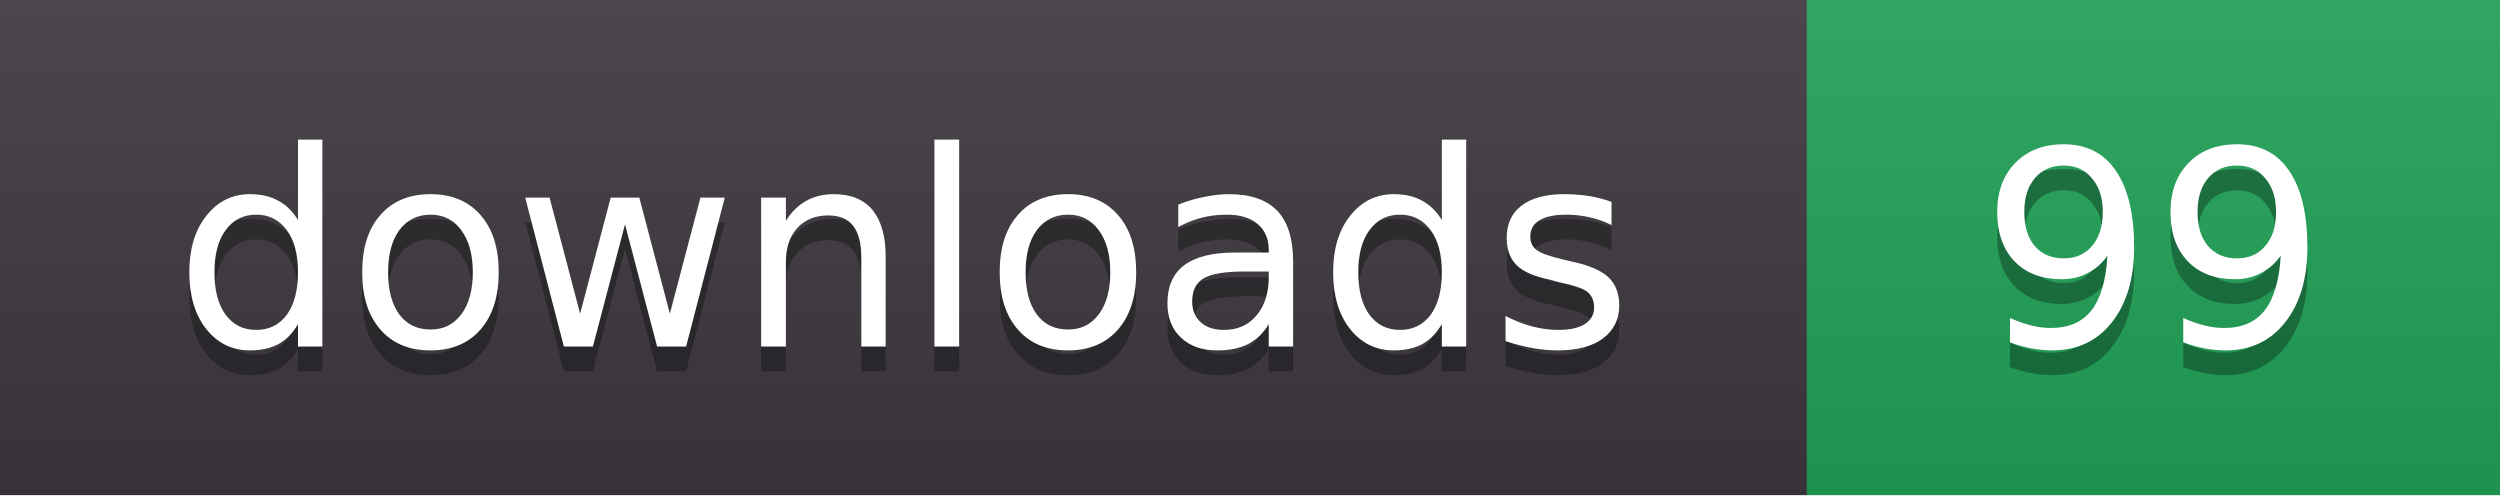
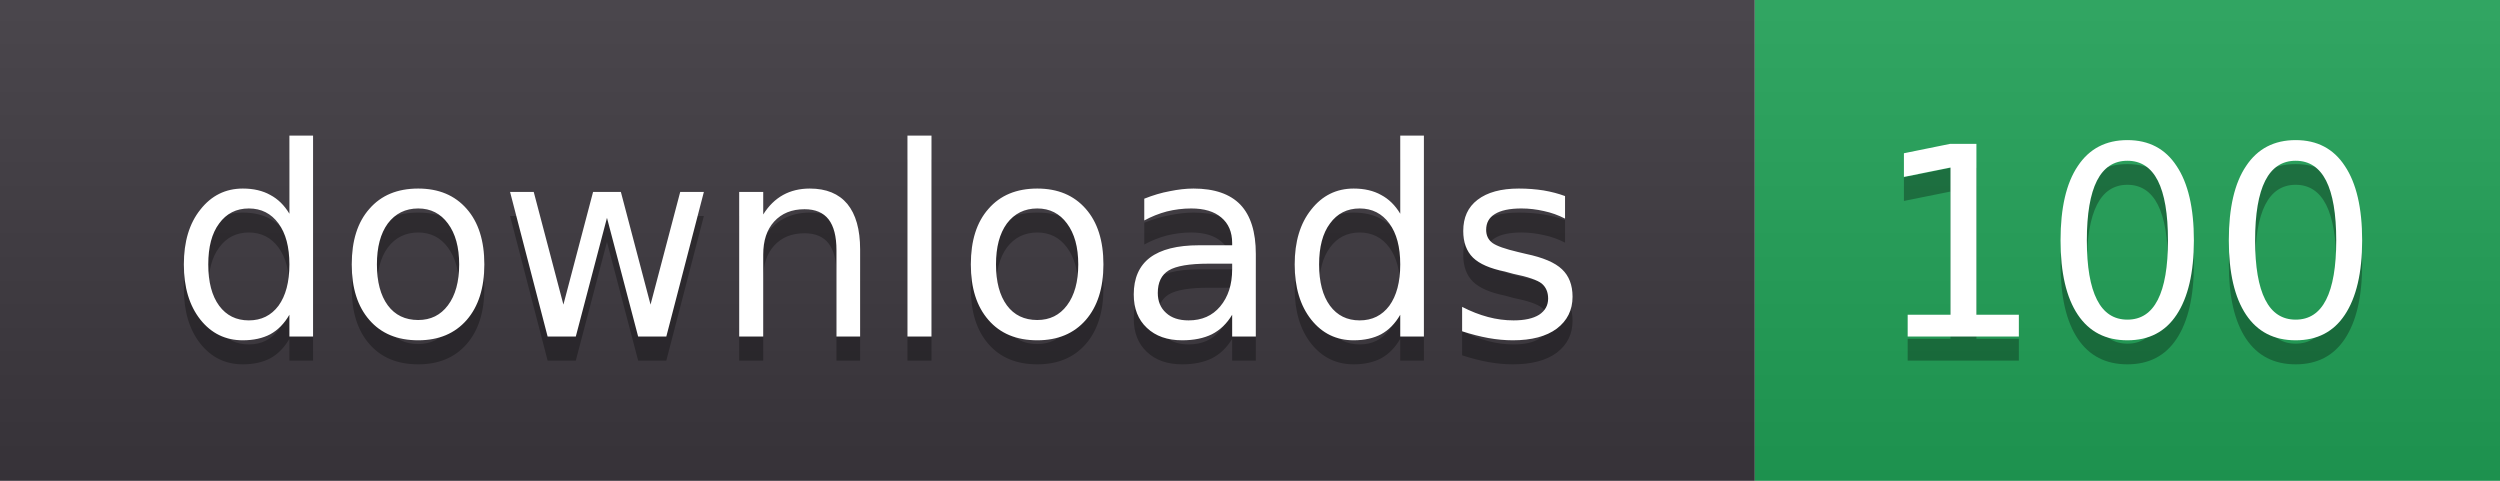
- <svg xmlns="http://www.w3.org/2000/svg" width="101" height="20" role="img" aria-label="downloads: 99">
+ <svg xmlns="http://www.w3.org/2000/svg" width="104" height="20" role="img" aria-label="downloads: 100">
  <linearGradient id="s" x2="0" y2="100%">
    <stop offset="0" stop-color="#fff" stop-opacity=".08" />
    <stop offset="1" stop-color="#000" stop-opacity=".08" />
  </linearGradient>
  <clipPath id="r">
-     <rect width="101" height="20" rx="0" fill="#fff" />
+     <rect width="104" height="20" rx="0" fill="#fff" />
  </clipPath>
  <g clip-path="url(#r)">
    <rect width="73" height="20" fill="#3b363d" />
-     <rect x="73" width="28" height="20" fill="#1f9d55" />
-     <rect width="101" height="20" fill="url(#s)" />
+     <rect x="73" width="31" height="20" fill="#1f9d55" />
+     <rect width="104" height="20" fill="url(#s)" />
  </g>
  <g fill="#fff" text-anchor="middle" font-family="Verdana,DejaVu Sans,sans-serif" font-size="11">
    <text x="36.5" y="15" fill="#010101" fill-opacity=".3">downloads</text>
    <text x="36.5" y="14">downloads</text>
-     <text x="87.0" y="15" fill="#010101" fill-opacity=".3">99</text>
-     <text x="87.0" y="14">99</text>
+     <text x="88.5" y="15" fill="#010101" fill-opacity=".3">100</text>
+     <text x="88.5" y="14">100</text>
  </g>
</svg>
